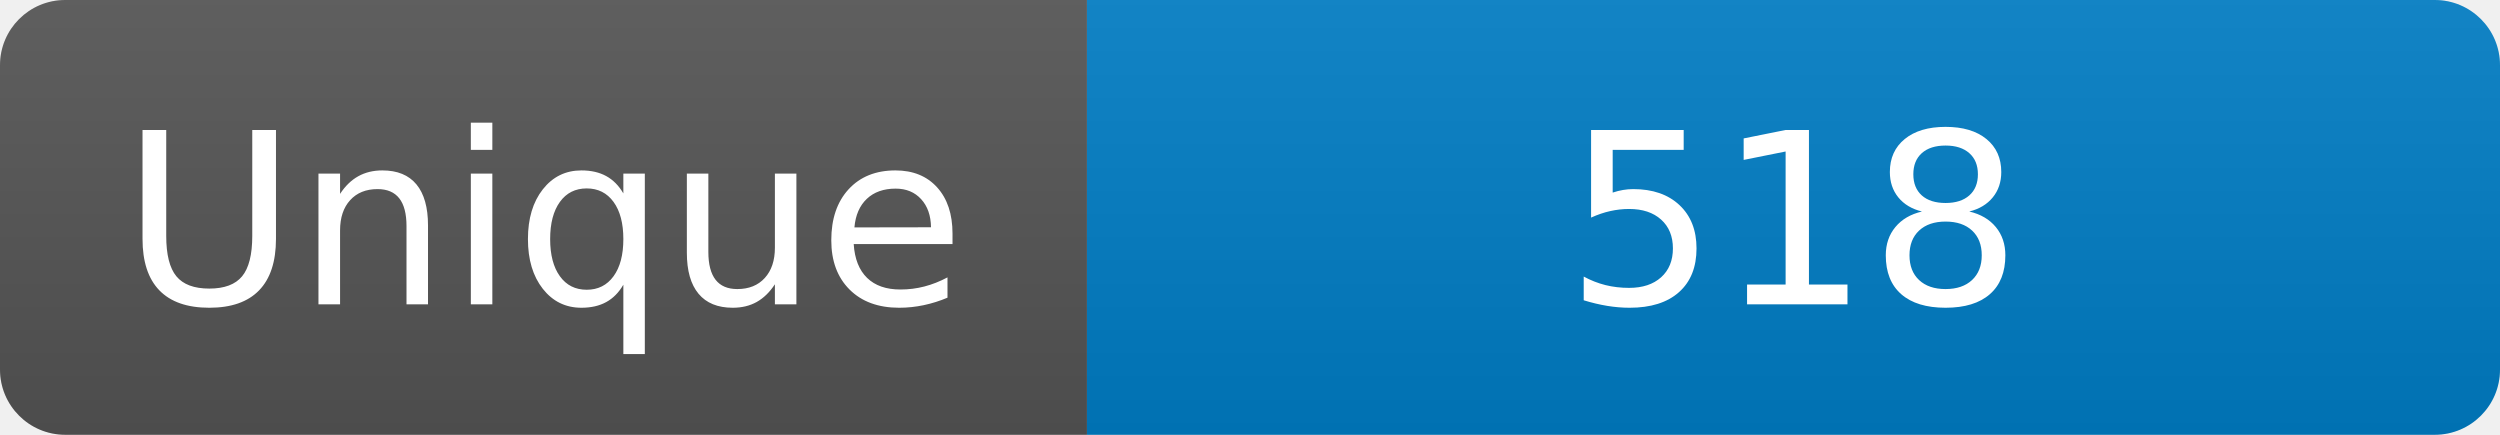
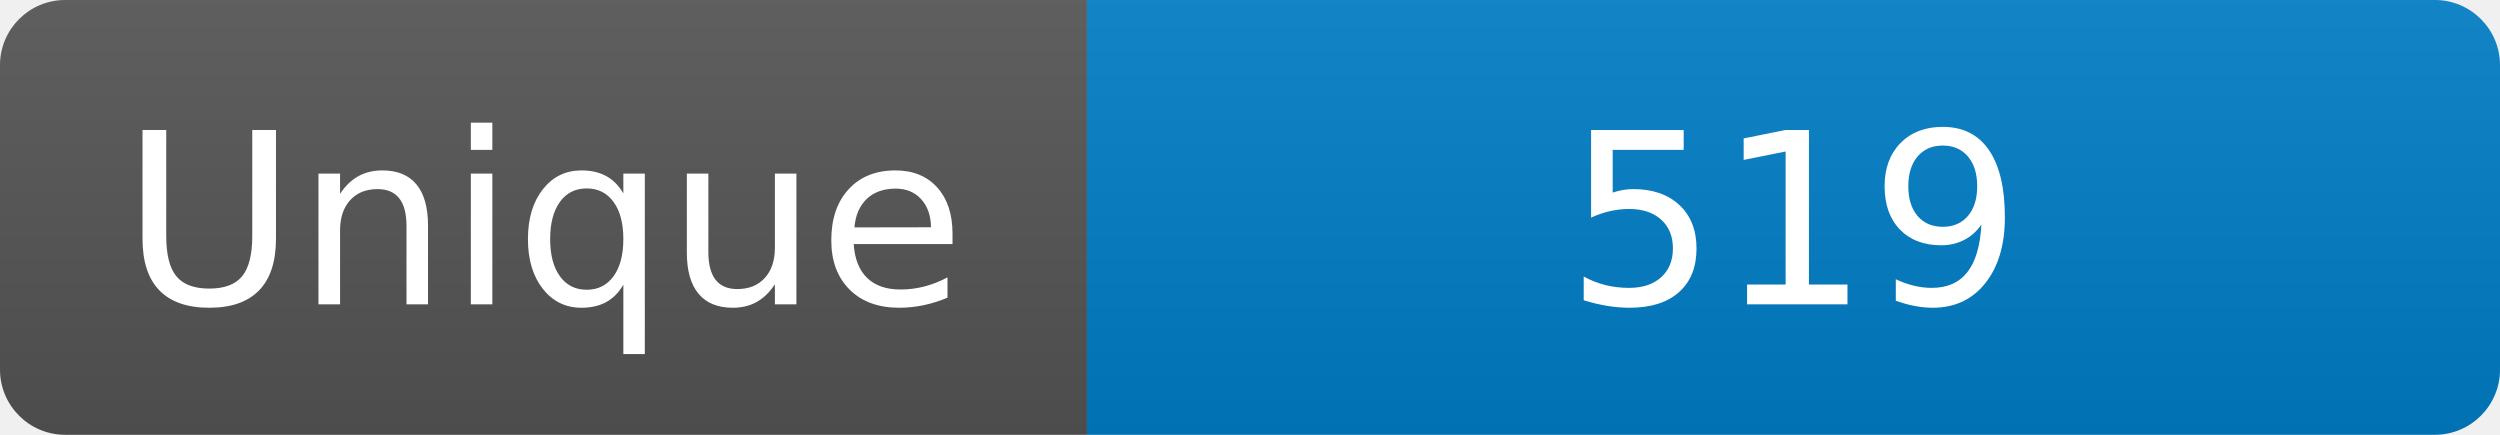
<svg xmlns="http://www.w3.org/2000/svg" width="115" height="20" role="img" aria-label="Maintained?: yes">
  <linearGradient id="s" x2="0" y2="100%">
    <stop offset="0" stop-color="#bbb" stop-opacity=".1" />
    <stop offset="1" stop-opacity=".1" />
  </linearGradient>
  <clipPath id="r">
    <rect width="115" height="20" rx="3" fill="#fff" />
  </clipPath>
  <g clip-path="url(#r)">
    <rect width="50" height="20" fill="#555" />
    <rect x="50" width="160" height="20" fill="#007ec6" />
    <rect width="115" height="20" fill="url(#s)" />
  </g>
  <g fill="#fff" text-anchor="middle" font-family="Verdana,Geneva,DejaVu Sans,sans-serif" font-size="110">
    <text x="250" y="140" transform="scale(.1)" fill="#fff">Unique</text>
-     <text x="825" y="140" transform="scale(.1)" fill="#fff">518</text>
+     <text x="825" y="140" transform="scale(.1)" fill="#fff">519</text>
  </g>
</svg>
